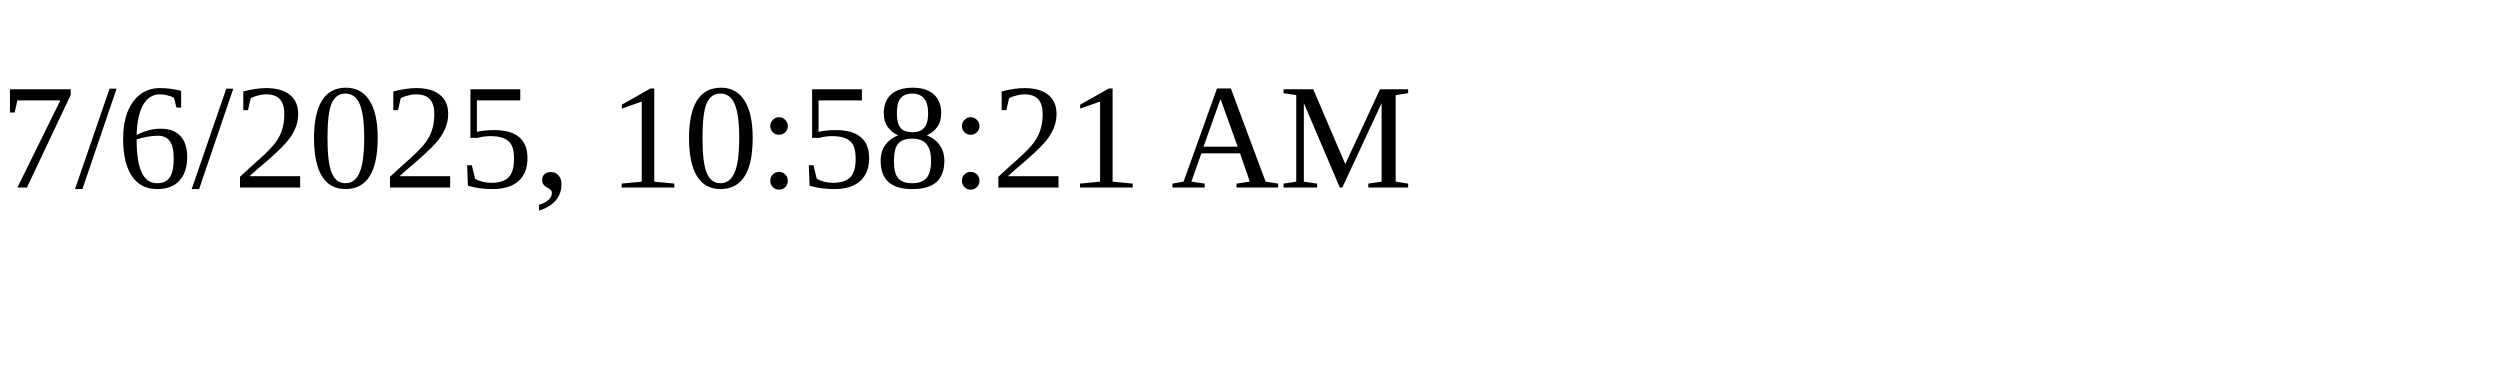
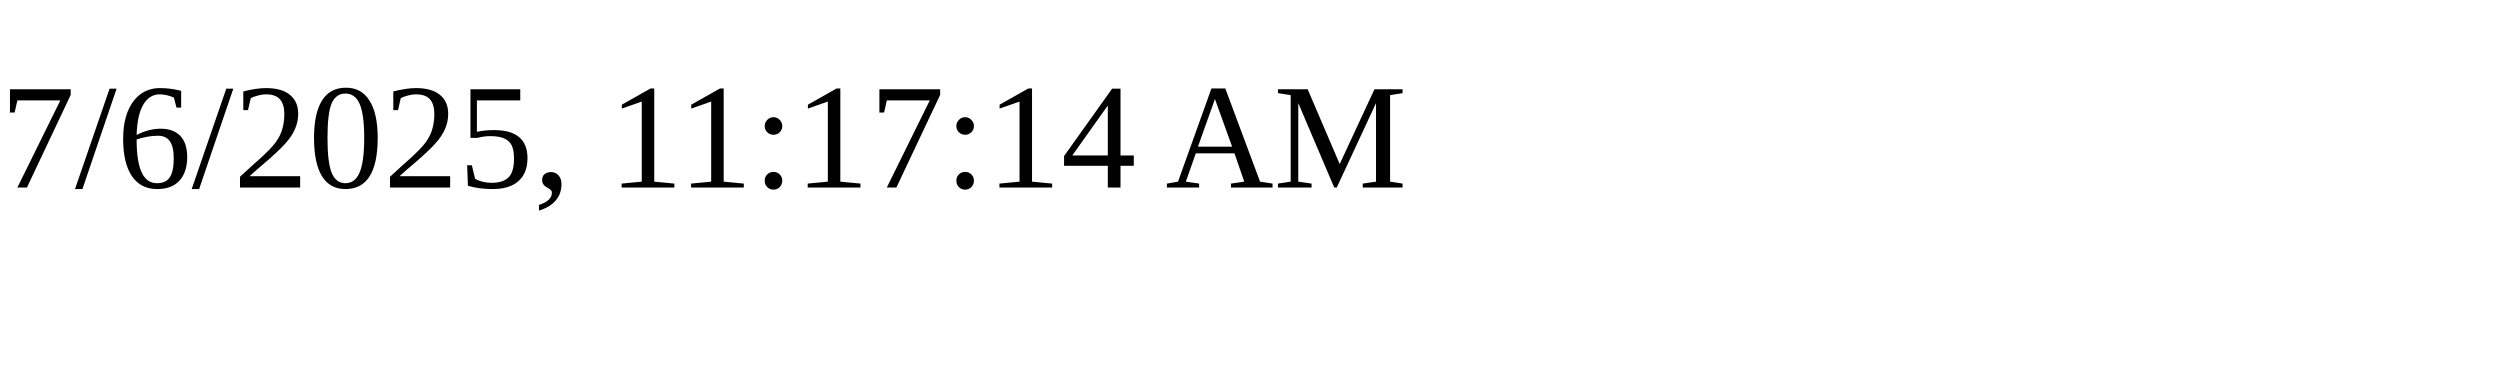
<svg xmlns="http://www.w3.org/2000/svg" height="30" width="200">
-   <text x="0" y="15">7/6/2025, 10:58:21 AM</text>
+   <text x="0" y="15">7/6/2025, 11:17:14 AM</text>
</svg>
